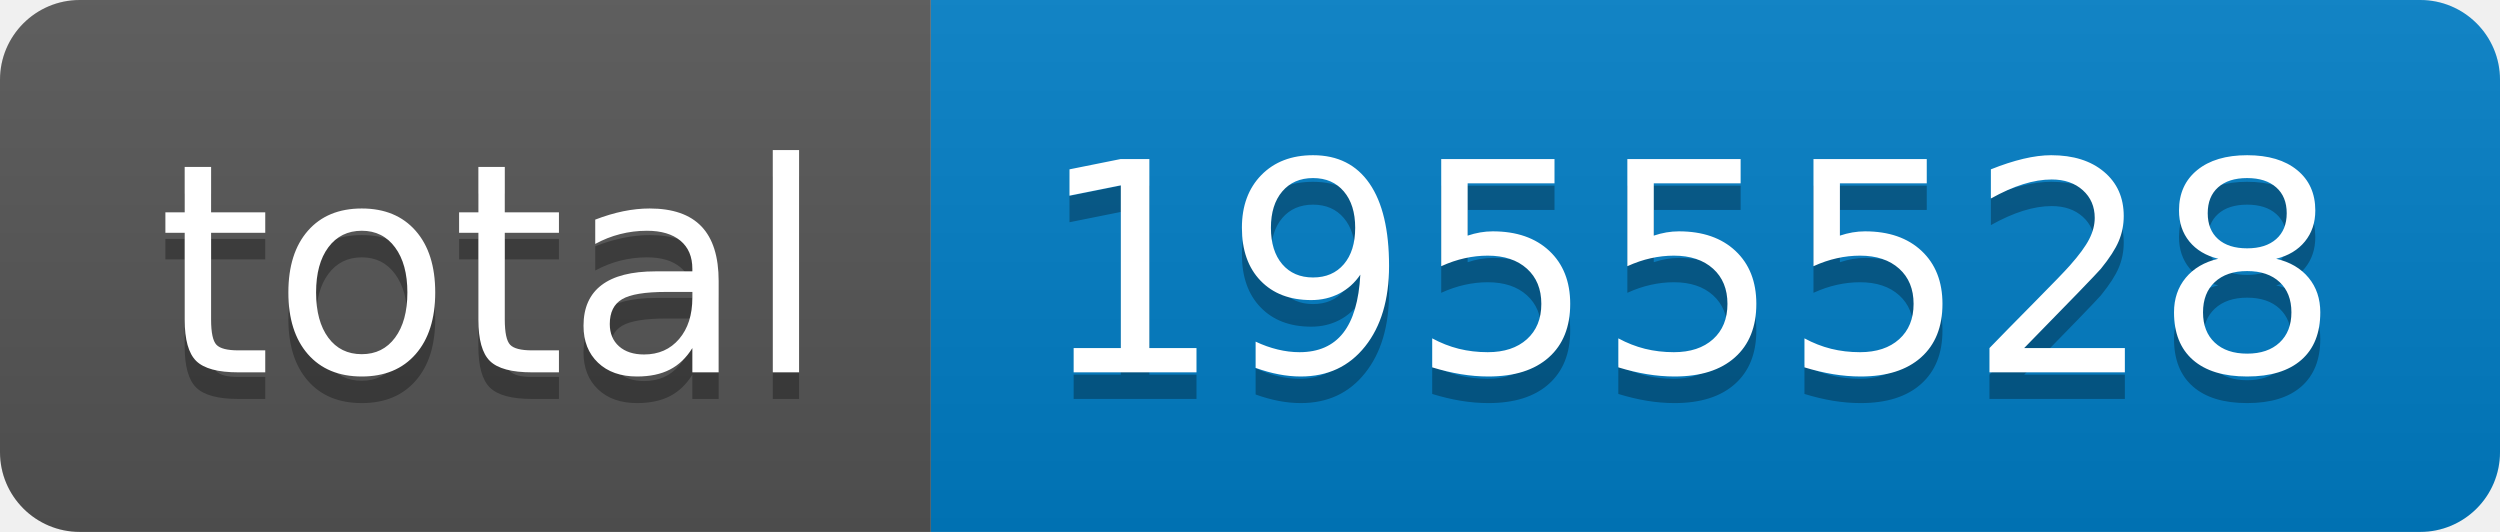
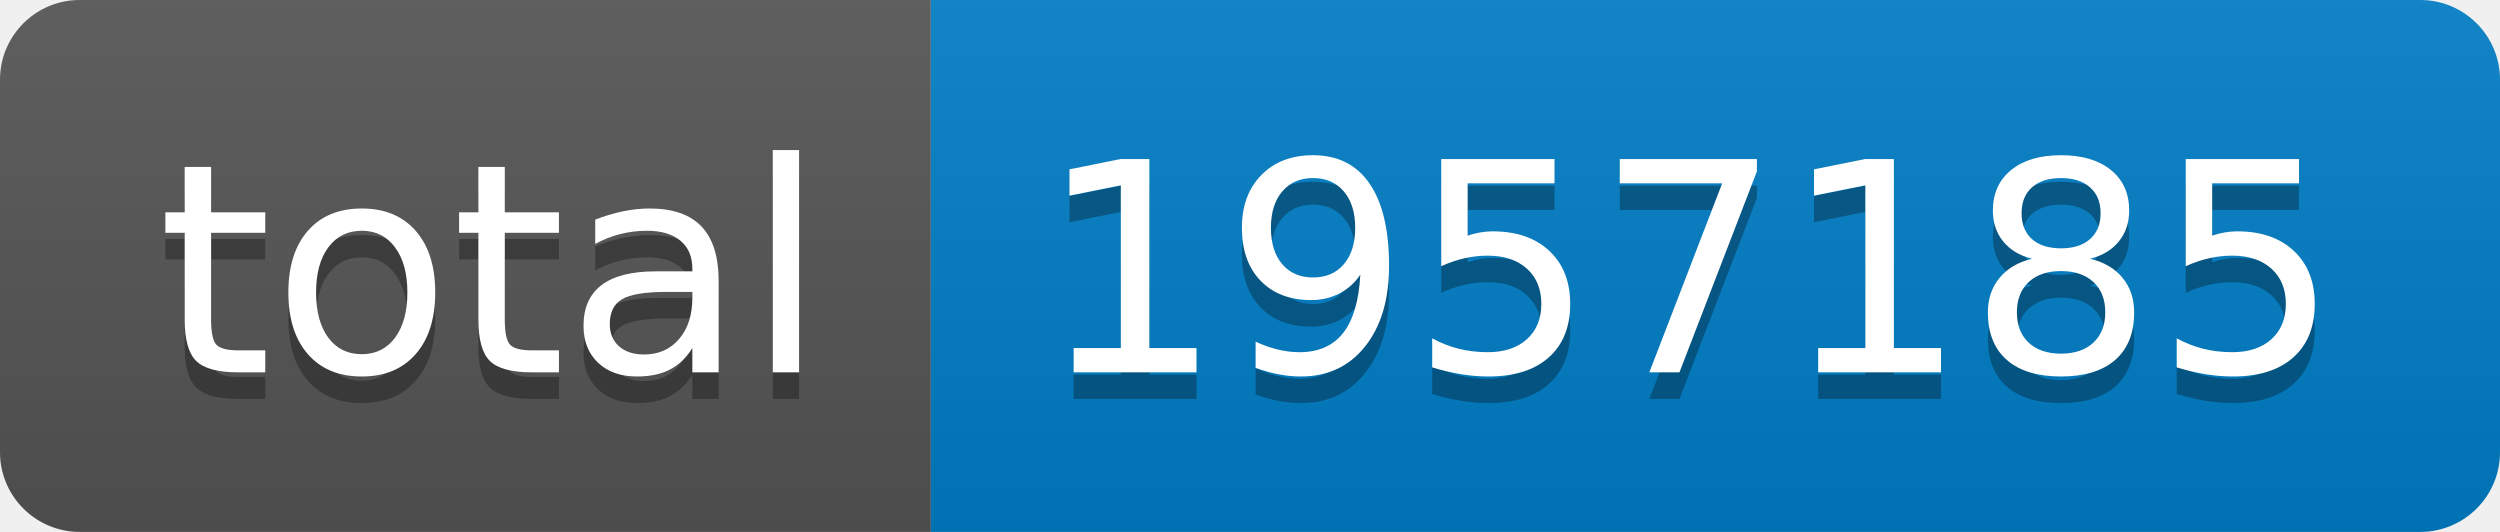
- <svg xmlns="http://www.w3.org/2000/svg" width="94" height="20" role="img" aria-label="total: 1955528">
+ <svg xmlns="http://www.w3.org/2000/svg" width="94" height="20" role="img" aria-label="total: 1957185">
  <linearGradient id="s" x2="0" y2="100%">
    <stop offset="0" stop-color="#bbb" stop-opacity=".1" />
    <stop offset="1" stop-opacity=".1" />
  </linearGradient>
  <clipPath id="r">
    <rect width="94" height="20" rx="3" fill="#fff" />
  </clipPath>
  <g clip-path="url(#r)">
    <rect width="35" height="20" fill="#555" />
    <rect x="35" width="59" height="20" fill="#007ec6" />
    <rect width="94" height="20" fill="url(#s)" />
  </g>
  <g fill="#fff" text-anchor="middle" font-family="Verdana,Geneva,DejaVu Sans,sans-serif" text-rendering="geometricPrecision" font-size="110">
    <text aria-hidden="true" x="185" y="150" fill="#010101" fill-opacity=".3" transform="scale(.1)" textLength="250">total</text>
    <text x="185" y="140" transform="scale(.1)" fill="#fff" textLength="250">total</text>
-     <text aria-hidden="true" x="635" y="150" fill="#010101" fill-opacity=".3" transform="scale(.1)" textLength="490">1955528</text>
-     <text x="635" y="140" transform="scale(.1)" fill="#fff" textLength="490">1955528</text>
+     <text aria-hidden="true" x="635" y="150" fill="#010101" fill-opacity=".3" transform="scale(.1)" textLength="490">1957185</text>
+     <text x="635" y="140" transform="scale(.1)" fill="#fff" textLength="490">1957185</text>
  </g>
</svg>
